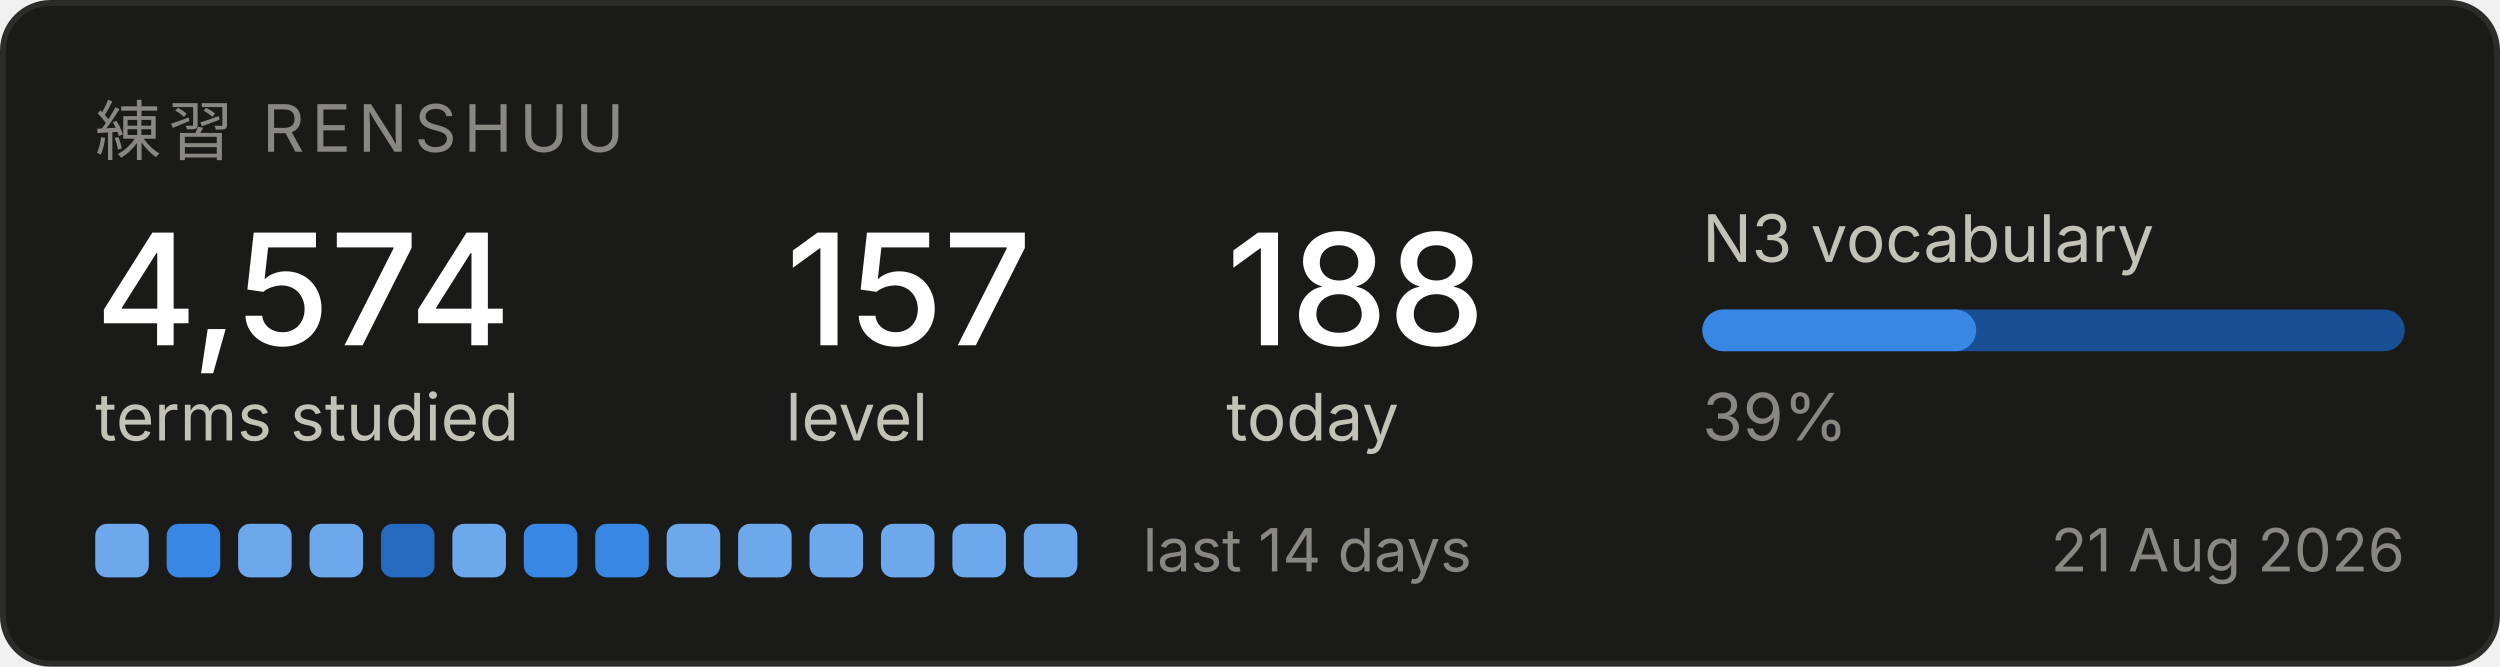
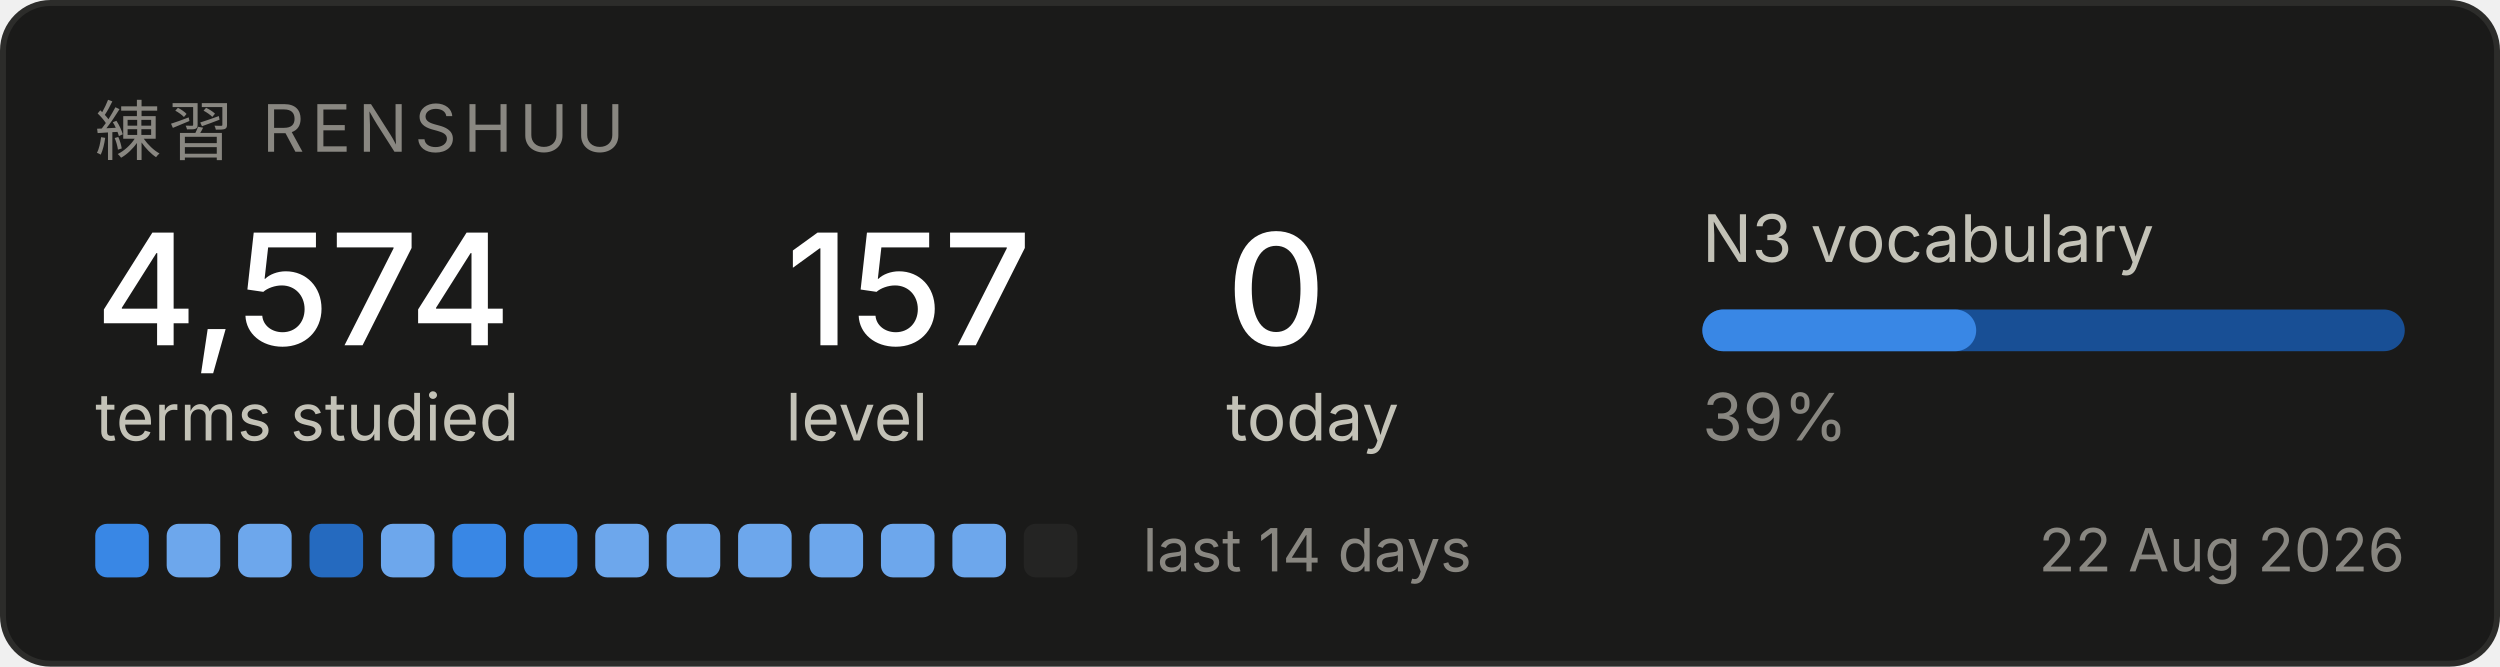
<svg xmlns="http://www.w3.org/2000/svg" width="420" height="112" viewBox="0 0 420 112" role="img" aria-label="Renshuu study progress">
  <rect x="0.5" y="0.5" width="419" height="111" rx="8" fill="#1a1a19" stroke="#2c2c2a" />
  <text x="16" y="26" font-family="system-ui, -apple-system, Segoe UI, sans-serif" font-size="11" fill="#898781" letter-spacing="1.2">練習  RENSHUU</text>
  <text x="16" y="58" font-family="system-ui, -apple-system, Segoe UI, sans-serif" font-size="26" fill="#ffffff" font-weight="500">4,574</text>
  <text x="16" y="74" font-family="system-ui, -apple-system, Segoe UI, sans-serif" font-size="11" fill="#c3c2b7">terms studied</text>
  <text x="132" y="58" font-family="system-ui, -apple-system, Segoe UI, sans-serif" font-size="26" fill="#ffffff" font-weight="500">157</text>
  <text x="132" y="74" font-family="system-ui, -apple-system, Segoe UI, sans-serif" font-size="11" fill="#c3c2b7">level</text>
-   <text x="206" y="58" font-family="system-ui, -apple-system, Segoe UI, sans-serif" font-size="26" fill="#ffffff" font-weight="500">188</text>
+   <text x="206" y="58" font-family="system-ui, -apple-system, Segoe UI, sans-serif" font-size="26" fill="#ffffff" font-weight="500">0</text>
  <text x="206" y="74" font-family="system-ui, -apple-system, Segoe UI, sans-serif" font-size="11" fill="#c3c2b7">today</text>
  <text x="286" y="44" font-family="system-ui, -apple-system, Segoe UI, sans-serif" font-size="11" fill="#c3c2b7">N3 vocabulary</text>
  <rect x="286" y="52" width="118" height="7" rx="3.5" fill="#184f95" />
  <rect x="286" y="52" width="46" height="7" rx="3.5" fill="#3987e5" />
  <text x="286" y="74" font-family="system-ui, -apple-system, Segoe UI, sans-serif" font-size="11" fill="#898781">39%</text>
-   <rect x="16" y="88" width="9" height="9" rx="2" fill="#6da7ec" />
-   <rect x="28" y="88" width="9" height="9" rx="2" fill="#3987e5" />
+   <rect x="16" y="88" width="9" height="9" rx="2" fill="#3987e5" />
+   <rect x="28" y="88" width="9" height="9" rx="2" fill="#6da7ec" />
  <rect x="40" y="88" width="9" height="9" rx="2" fill="#6da7ec" />
-   <rect x="52" y="88" width="9" height="9" rx="2" fill="#6da7ec" />
-   <rect x="64" y="88" width="9" height="9" rx="2" fill="#256abf" />
-   <rect x="76" y="88" width="9" height="9" rx="2" fill="#6da7ec" />
+   <rect x="52" y="88" width="9" height="9" rx="2" fill="#256abf" />
+   <rect x="64" y="88" width="9" height="9" rx="2" fill="#6da7ec" />
+   <rect x="76" y="88" width="9" height="9" rx="2" fill="#3987e5" />
  <rect x="88" y="88" width="9" height="9" rx="2" fill="#3987e5" />
-   <rect x="100" y="88" width="9" height="9" rx="2" fill="#3987e5" />
+   <rect x="100" y="88" width="9" height="9" rx="2" fill="#6da7ec" />
  <rect x="112" y="88" width="9" height="9" rx="2" fill="#6da7ec" />
  <rect x="124" y="88" width="9" height="9" rx="2" fill="#6da7ec" />
  <rect x="136" y="88" width="9" height="9" rx="2" fill="#6da7ec" />
  <rect x="148" y="88" width="9" height="9" rx="2" fill="#6da7ec" />
  <rect x="160" y="88" width="9" height="9" rx="2" fill="#6da7ec" />
-   <rect x="172" y="88" width="9" height="9" rx="2" fill="#6da7ec" />
+   <rect x="172" y="88" width="9" height="9" rx="2" fill="#242423" />
  <text x="192" y="96" font-family="system-ui, -apple-system, Segoe UI, sans-serif" font-size="10" fill="#898781">last 14 days</text>
-   <text x="404" y="96" font-family="system-ui, -apple-system, Segoe UI, sans-serif" font-size="10" fill="#898781" text-anchor="end">21 Aug 2026</text>
+   <text x="404" y="96" font-family="system-ui, -apple-system, Segoe UI, sans-serif" font-size="10" fill="#898781" text-anchor="end">22 Aug 2026</text>
</svg>
